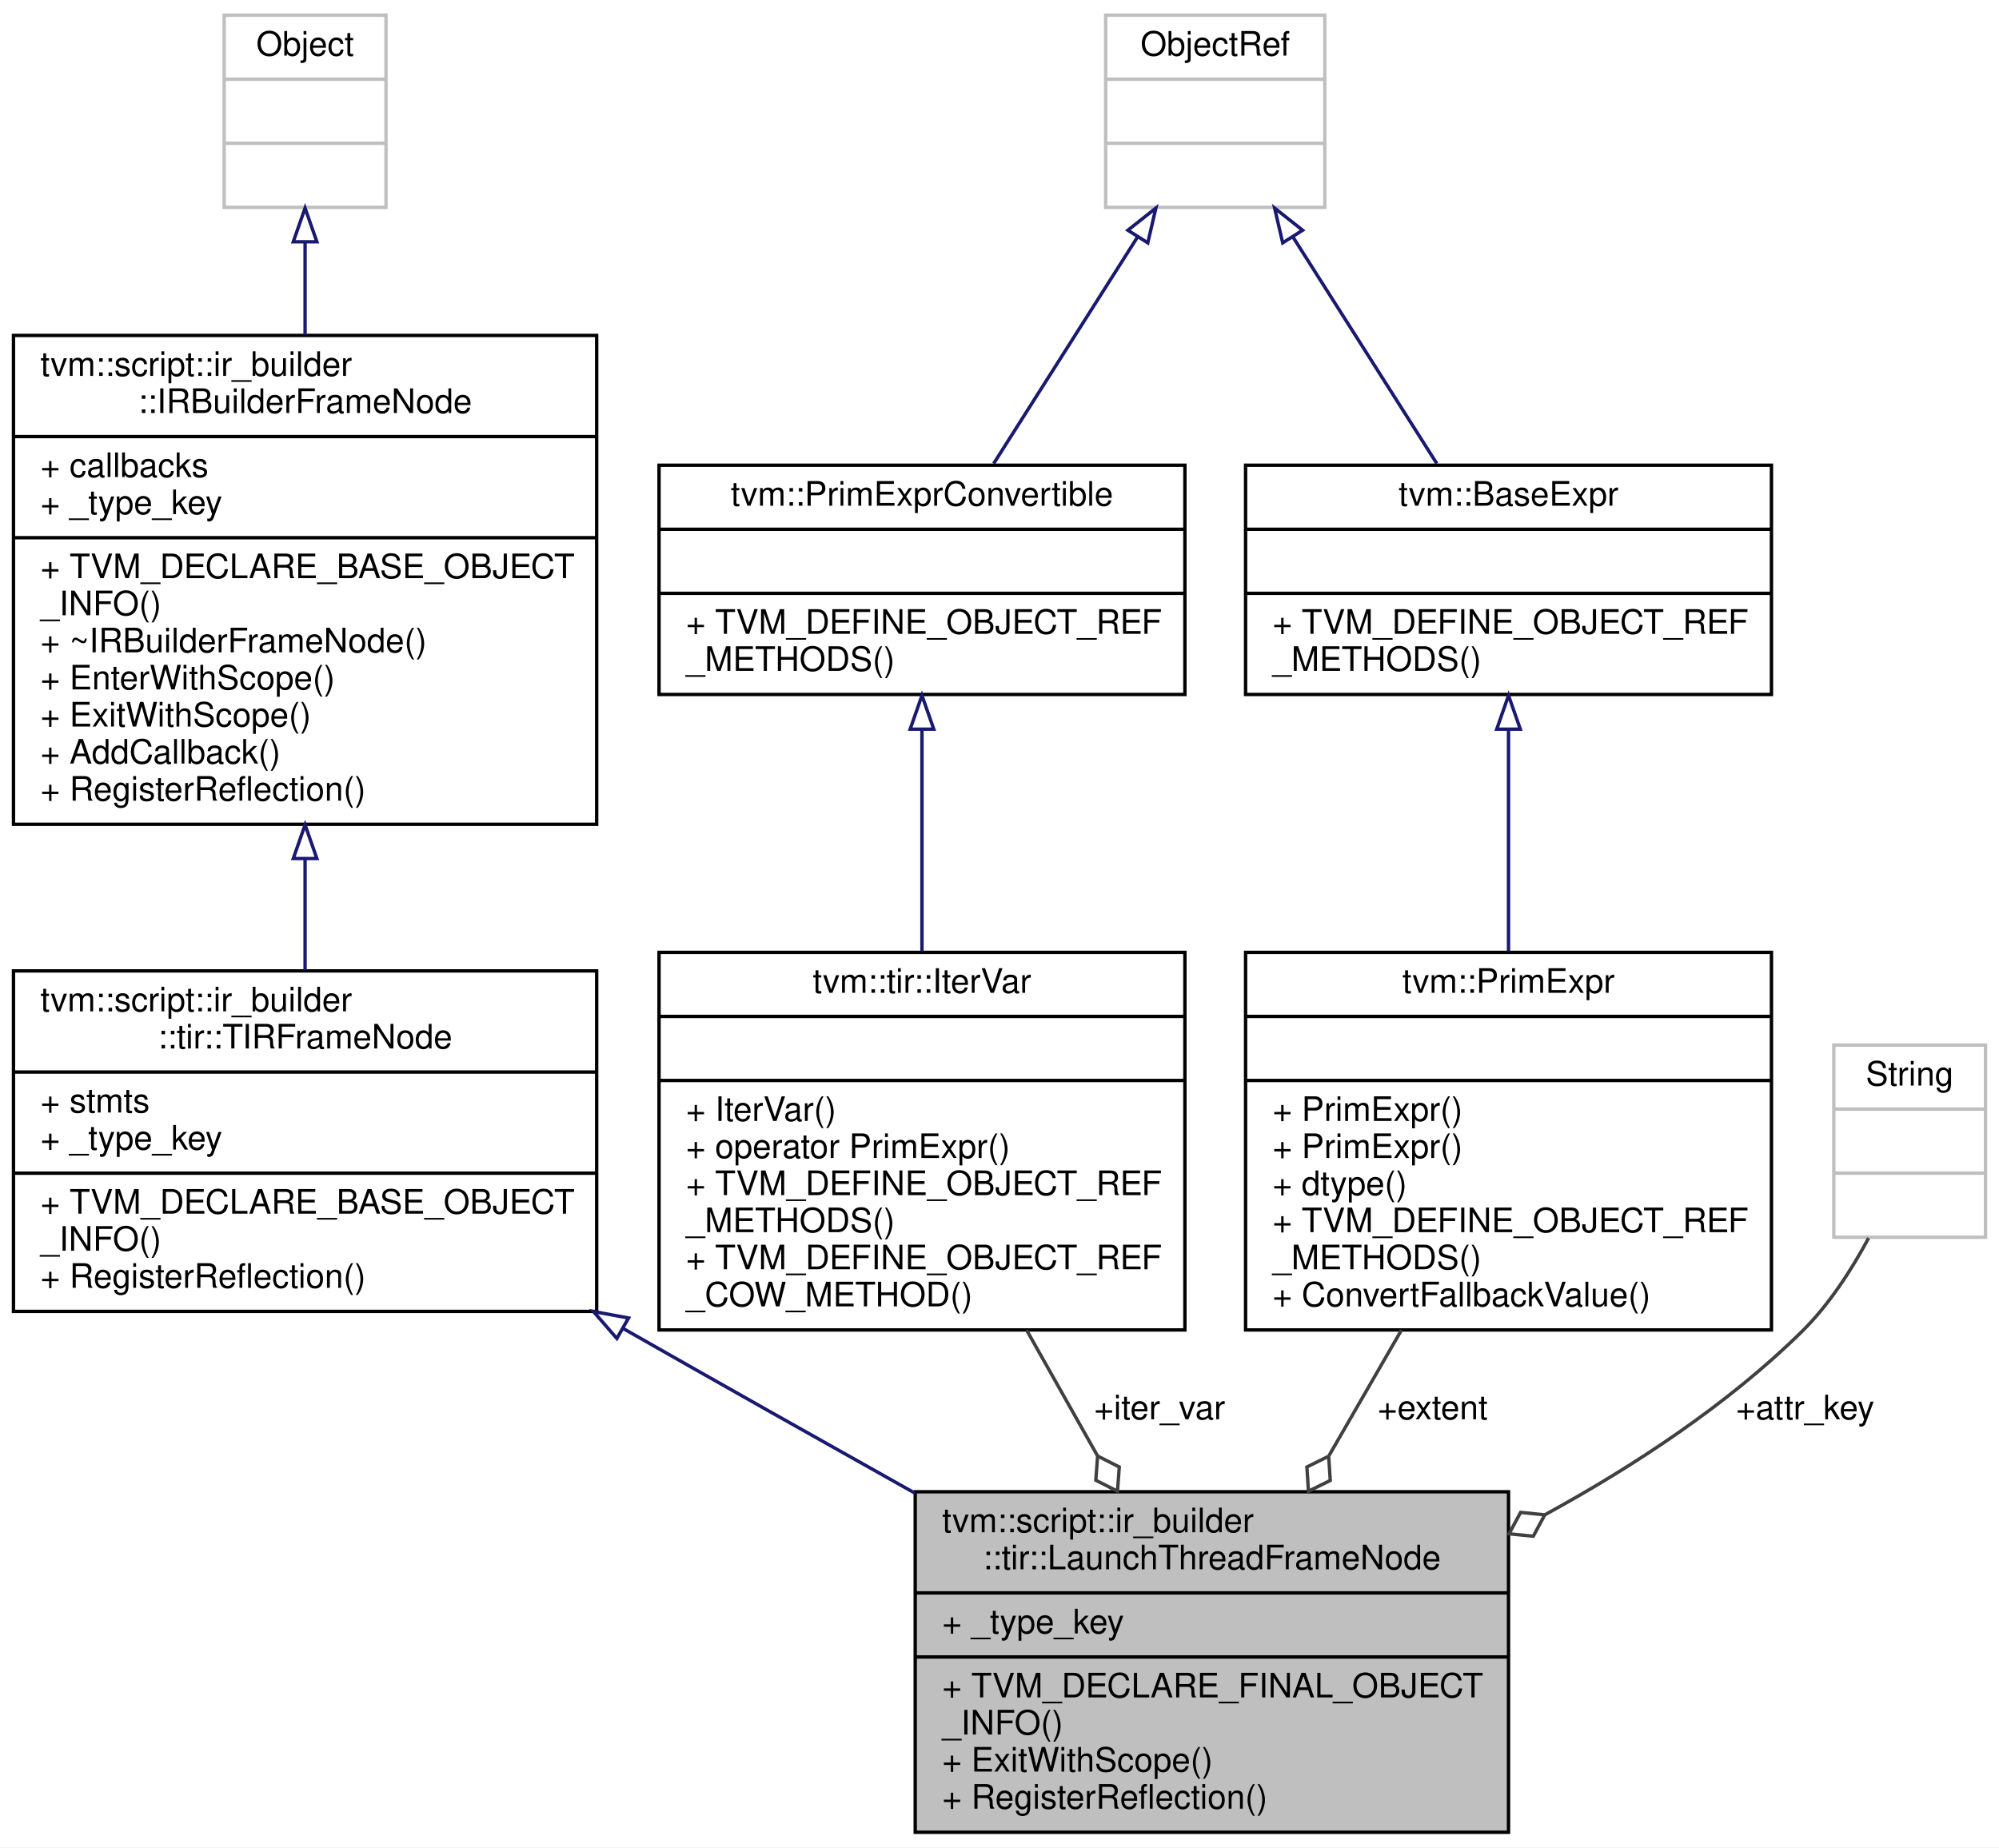
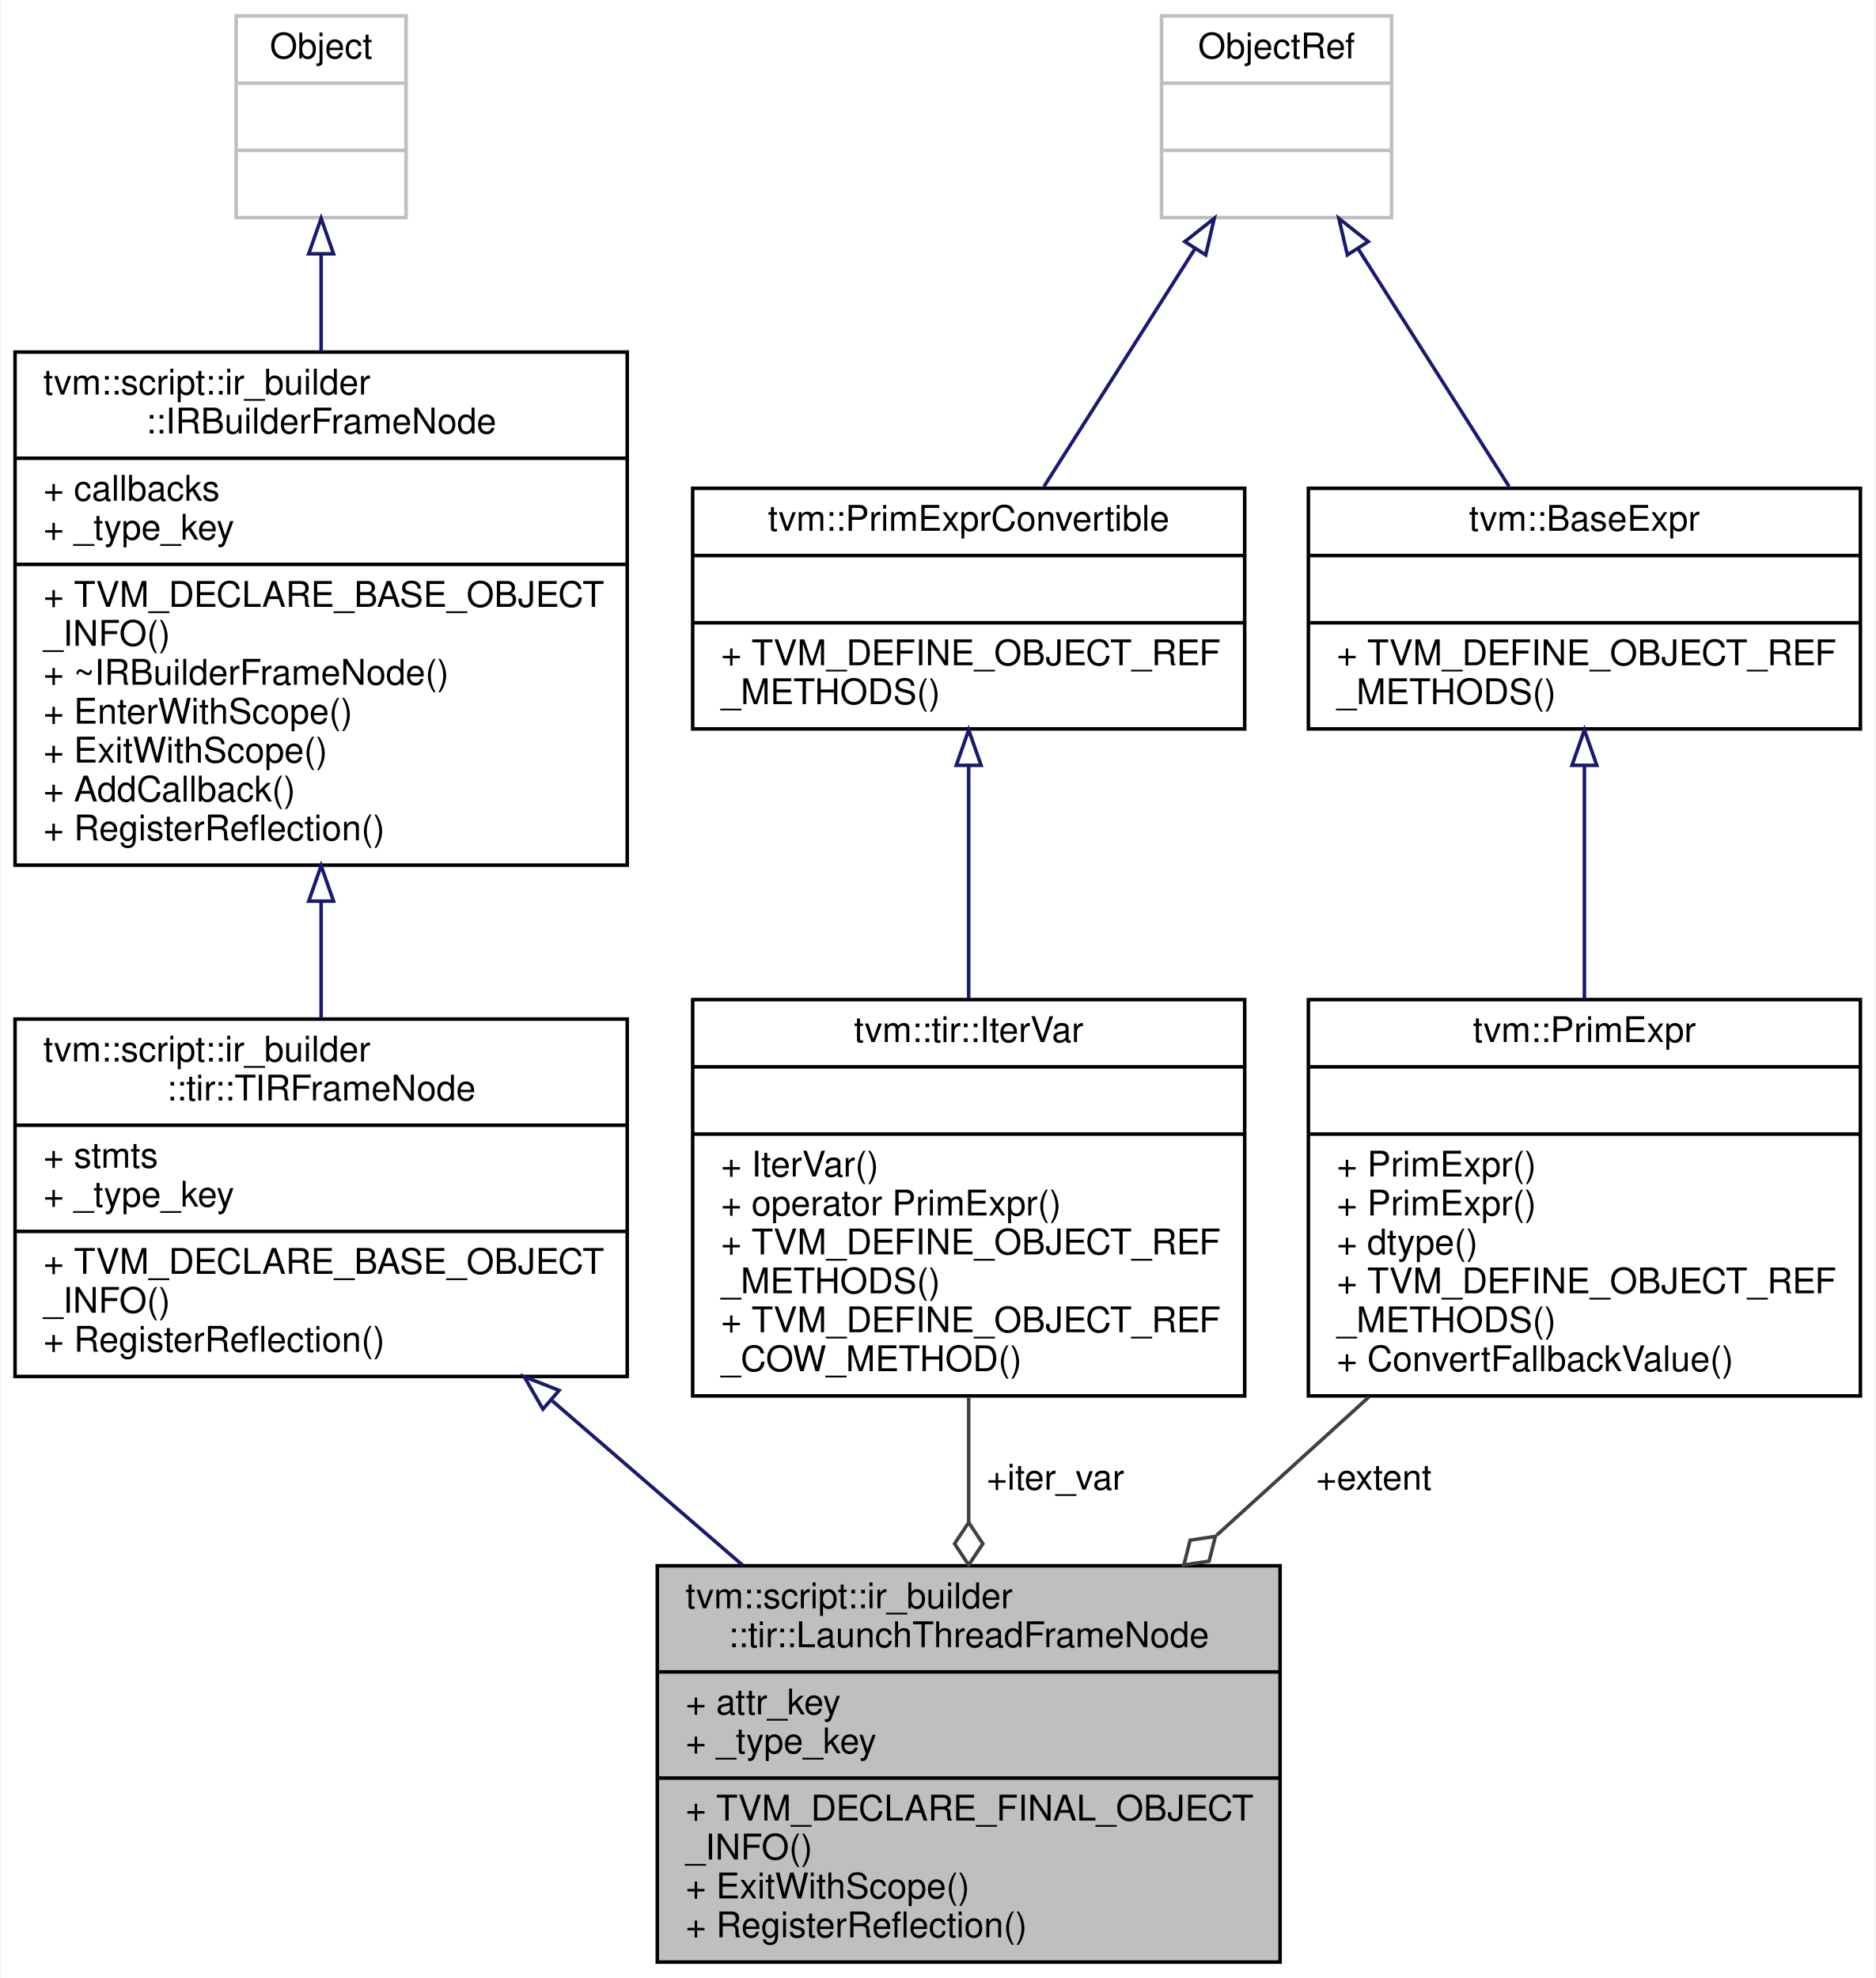
- <svg xmlns="http://www.w3.org/2000/svg" xmlns:xlink="http://www.w3.org/1999/xlink" width="593pt" height="548pt" viewBox="0.00 0.00 593.00 548.00">
-   <g id="graph0" class="graph" transform="scale(1 1) rotate(0) translate(4 544)">
-     <polygon fill="white" stroke="transparent" points="-4,4 -4,-544 589,-544 589,4 -4,4" />
+ <svg xmlns="http://www.w3.org/2000/svg" xmlns:xlink="http://www.w3.org/1999/xlink" width="530pt" height="559pt" viewBox="0.00 0.00 529.50 559.00">
+   <g id="graph0" class="graph" transform="scale(1 1) rotate(0) translate(4 555)">
+     <polygon fill="white" stroke="transparent" points="-4,4 -4,-555 525.5,-555 525.5,4 -4,4" />
    <g id="node1" class="node">
      <g id="a_node1">
        <a xlink:title="The LaunchThreadFrameNode.">
-           <polygon fill="#bfbfbf" stroke="black" points="267.5,-0.5 267.5,-101.5 443.5,-101.5 443.5,-0.5 267.5,-0.5" />
-           <text text-anchor="start" x="275.5" y="-89.5" font-family="Helvetica,sans-Serif" font-size="10.00">tvm::script::ir_builder</text>
-           <text text-anchor="middle" x="355.5" y="-78.5" font-family="Helvetica,sans-Serif" font-size="10.00">::tir::LaunchThreadFrameNode</text>
-           <polyline fill="none" stroke="black" points="267.5,-71.5 443.5,-71.5 " />
-           <text text-anchor="start" x="275.5" y="-59.5" font-family="Helvetica,sans-Serif" font-size="10.00">+ _type_key</text>
-           <polyline fill="none" stroke="black" points="267.5,-52.5 443.5,-52.5 " />
-           <text text-anchor="start" x="275.5" y="-40.5" font-family="Helvetica,sans-Serif" font-size="10.00">+ TVM_DECLARE_FINAL_OBJECT</text>
-           <text text-anchor="start" x="275.5" y="-29.5" font-family="Helvetica,sans-Serif" font-size="10.00">_INFO()</text>
-           <text text-anchor="start" x="275.5" y="-18.5" font-family="Helvetica,sans-Serif" font-size="10.00">+ ExitWithScope()</text>
-           <text text-anchor="start" x="275.5" y="-7.5" font-family="Helvetica,sans-Serif" font-size="10.00">+ RegisterReflection()</text>
+           <polygon fill="#bfbfbf" stroke="black" points="181.5,-0.5 181.5,-112.5 357.5,-112.5 357.5,-0.5 181.5,-0.5" />
+           <text text-anchor="start" x="189.5" y="-100.5" font-family="Helvetica,sans-Serif" font-size="10.00">tvm::script::ir_builder</text>
+           <text text-anchor="middle" x="269.5" y="-89.5" font-family="Helvetica,sans-Serif" font-size="10.00">::tir::LaunchThreadFrameNode</text>
+           <polyline fill="none" stroke="black" points="181.5,-82.5 357.5,-82.5 " />
+           <text text-anchor="start" x="189.5" y="-70.5" font-family="Helvetica,sans-Serif" font-size="10.00">+ attr_key</text>
+           <text text-anchor="start" x="189.5" y="-59.5" font-family="Helvetica,sans-Serif" font-size="10.00">+ _type_key</text>
+           <polyline fill="none" stroke="black" points="181.5,-52.5 357.5,-52.5 " />
+           <text text-anchor="start" x="189.5" y="-40.5" font-family="Helvetica,sans-Serif" font-size="10.00">+ TVM_DECLARE_FINAL_OBJECT</text>
+           <text text-anchor="start" x="189.5" y="-29.5" font-family="Helvetica,sans-Serif" font-size="10.00">_INFO()</text>
+           <text text-anchor="start" x="189.5" y="-18.5" font-family="Helvetica,sans-Serif" font-size="10.00">+ ExitWithScope()</text>
+           <text text-anchor="start" x="189.5" y="-7.5" font-family="Helvetica,sans-Serif" font-size="10.00">+ RegisterReflection()</text>
        </a>
      </g>
    </g>
    <g id="node2" class="node">
      <g id="a_node2">
        <a xlink:href="classtvm_1_1script_1_1ir__builder_1_1tir_1_1TIRFrameNode.html" target="_top" xlink:title="A base frame that represents the TIR fame with body of statements.">
-           <polygon fill="white" stroke="black" points="0,-155 0,-256 173,-256 173,-155 0,-155" />
-           <text text-anchor="start" x="8" y="-244" font-family="Helvetica,sans-Serif" font-size="10.00">tvm::script::ir_builder</text>
-           <text text-anchor="middle" x="86.5" y="-233" font-family="Helvetica,sans-Serif" font-size="10.00">::tir::TIRFrameNode</text>
-           <polyline fill="none" stroke="black" points="0,-226 173,-226 " />
-           <text text-anchor="start" x="8" y="-214" font-family="Helvetica,sans-Serif" font-size="10.00">+ stmts</text>
-           <text text-anchor="start" x="8" y="-203" font-family="Helvetica,sans-Serif" font-size="10.00">+ _type_key</text>
-           <polyline fill="none" stroke="black" points="0,-196 173,-196 " />
-           <text text-anchor="start" x="8" y="-184" font-family="Helvetica,sans-Serif" font-size="10.00">+ TVM_DECLARE_BASE_OBJECT</text>
-           <text text-anchor="start" x="8" y="-173" font-family="Helvetica,sans-Serif" font-size="10.00">_INFO()</text>
-           <text text-anchor="start" x="8" y="-162" font-family="Helvetica,sans-Serif" font-size="10.00">+ RegisterReflection()</text>
+           <polygon fill="white" stroke="black" points="0,-166 0,-267 173,-267 173,-166 0,-166" />
+           <text text-anchor="start" x="8" y="-255" font-family="Helvetica,sans-Serif" font-size="10.00">tvm::script::ir_builder</text>
+           <text text-anchor="middle" x="86.5" y="-244" font-family="Helvetica,sans-Serif" font-size="10.00">::tir::TIRFrameNode</text>
+           <polyline fill="none" stroke="black" points="0,-237 173,-237 " />
+           <text text-anchor="start" x="8" y="-225" font-family="Helvetica,sans-Serif" font-size="10.00">+ stmts</text>
+           <text text-anchor="start" x="8" y="-214" font-family="Helvetica,sans-Serif" font-size="10.00">+ _type_key</text>
+           <polyline fill="none" stroke="black" points="0,-207 173,-207 " />
+           <text text-anchor="start" x="8" y="-195" font-family="Helvetica,sans-Serif" font-size="10.00">+ TVM_DECLARE_BASE_OBJECT</text>
+           <text text-anchor="start" x="8" y="-184" font-family="Helvetica,sans-Serif" font-size="10.00">_INFO()</text>
+           <text text-anchor="start" x="8" y="-173" font-family="Helvetica,sans-Serif" font-size="10.00">+ RegisterReflection()</text>
        </a>
      </g>
    </g>
    <g id="edge1" class="edge">
-       <path fill="none" stroke="midnightblue" d="M180.89,-149.92C181.43,-149.61 181.96,-149.31 182.5,-149 210.03,-133.33 240.12,-116.39 267.36,-101.12" />
-       <polygon fill="none" stroke="midnightblue" points="178.99,-146.97 172.04,-154.97 182.46,-153.05 178.99,-146.97" />
+       <path fill="none" stroke="midnightblue" d="M151.83,-159.1C169.32,-143.99 188.21,-127.69 205.62,-112.65" />
+       <polygon fill="none" stroke="midnightblue" points="149.18,-156.76 143.9,-165.94 153.76,-162.06 149.18,-156.76" />
    </g>
    <g id="node3" class="node">
      <g id="a_node3">
        <a xlink:href="classtvm_1_1script_1_1ir__builder_1_1IRBuilderFrameNode.html" target="_top" xlink:title=" ">
-           <polygon fill="white" stroke="black" points="0,-299.5 0,-444.5 173,-444.5 173,-299.5 0,-299.5" />
-           <text text-anchor="start" x="8" y="-432.5" font-family="Helvetica,sans-Serif" font-size="10.00">tvm::script::ir_builder</text>
-           <text text-anchor="middle" x="86.5" y="-421.5" font-family="Helvetica,sans-Serif" font-size="10.00">::IRBuilderFrameNode</text>
-           <polyline fill="none" stroke="black" points="0,-414.5 173,-414.5 " />
-           <text text-anchor="start" x="8" y="-402.5" font-family="Helvetica,sans-Serif" font-size="10.00">+ callbacks</text>
-           <text text-anchor="start" x="8" y="-391.5" font-family="Helvetica,sans-Serif" font-size="10.00">+ _type_key</text>
-           <polyline fill="none" stroke="black" points="0,-384.5 173,-384.5 " />
-           <text text-anchor="start" x="8" y="-372.5" font-family="Helvetica,sans-Serif" font-size="10.00">+ TVM_DECLARE_BASE_OBJECT</text>
-           <text text-anchor="start" x="8" y="-361.5" font-family="Helvetica,sans-Serif" font-size="10.00">_INFO()</text>
-           <text text-anchor="start" x="8" y="-350.5" font-family="Helvetica,sans-Serif" font-size="10.00">+ ~IRBuilderFrameNode()</text>
-           <text text-anchor="start" x="8" y="-339.5" font-family="Helvetica,sans-Serif" font-size="10.00">+ EnterWithScope()</text>
-           <text text-anchor="start" x="8" y="-328.5" font-family="Helvetica,sans-Serif" font-size="10.00">+ ExitWithScope()</text>
-           <text text-anchor="start" x="8" y="-317.5" font-family="Helvetica,sans-Serif" font-size="10.00">+ AddCallback()</text>
-           <text text-anchor="start" x="8" y="-306.5" font-family="Helvetica,sans-Serif" font-size="10.00">+ RegisterReflection()</text>
+           <polygon fill="white" stroke="black" points="0,-310.5 0,-455.5 173,-455.5 173,-310.5 0,-310.5" />
+           <text text-anchor="start" x="8" y="-443.5" font-family="Helvetica,sans-Serif" font-size="10.00">tvm::script::ir_builder</text>
+           <text text-anchor="middle" x="86.5" y="-432.5" font-family="Helvetica,sans-Serif" font-size="10.00">::IRBuilderFrameNode</text>
+           <polyline fill="none" stroke="black" points="0,-425.5 173,-425.5 " />
+           <text text-anchor="start" x="8" y="-413.5" font-family="Helvetica,sans-Serif" font-size="10.00">+ callbacks</text>
+           <text text-anchor="start" x="8" y="-402.5" font-family="Helvetica,sans-Serif" font-size="10.00">+ _type_key</text>
+           <polyline fill="none" stroke="black" points="0,-395.5 173,-395.5 " />
+           <text text-anchor="start" x="8" y="-383.5" font-family="Helvetica,sans-Serif" font-size="10.00">+ TVM_DECLARE_BASE_OBJECT</text>
+           <text text-anchor="start" x="8" y="-372.5" font-family="Helvetica,sans-Serif" font-size="10.00">_INFO()</text>
+           <text text-anchor="start" x="8" y="-361.5" font-family="Helvetica,sans-Serif" font-size="10.00">+ ~IRBuilderFrameNode()</text>
+           <text text-anchor="start" x="8" y="-350.5" font-family="Helvetica,sans-Serif" font-size="10.00">+ EnterWithScope()</text>
+           <text text-anchor="start" x="8" y="-339.5" font-family="Helvetica,sans-Serif" font-size="10.00">+ ExitWithScope()</text>
+           <text text-anchor="start" x="8" y="-328.5" font-family="Helvetica,sans-Serif" font-size="10.00">+ AddCallback()</text>
+           <text text-anchor="start" x="8" y="-317.5" font-family="Helvetica,sans-Serif" font-size="10.00">+ RegisterReflection()</text>
        </a>
      </g>
    </g>
    <g id="edge2" class="edge">
-       <path fill="none" stroke="midnightblue" d="M86.5,-289.05C86.5,-277.83 86.5,-266.6 86.5,-256.2" />
-       <polygon fill="none" stroke="midnightblue" points="83,-289.33 86.5,-299.33 90,-289.33 83,-289.33" />
+       <path fill="none" stroke="midnightblue" d="M86.5,-300.05C86.5,-288.83 86.5,-277.6 86.5,-267.2" />
+       <polygon fill="none" stroke="midnightblue" points="83,-300.33 86.5,-310.33 90,-300.33 83,-300.33" />
    </g>
    <g id="node4" class="node">
      <g id="a_node4">
        <a xlink:title=" ">
-           <polygon fill="white" stroke="#bfbfbf" points="62.5,-482.5 62.5,-539.5 110.5,-539.5 110.5,-482.5 62.5,-482.5" />
-           <text text-anchor="middle" x="86.5" y="-527.5" font-family="Helvetica,sans-Serif" font-size="10.00">Object</text>
-           <polyline fill="none" stroke="#bfbfbf" points="62.5,-520.5 110.5,-520.5 " />
-           <text text-anchor="middle" x="86.5" y="-508.5" font-family="Helvetica,sans-Serif" font-size="10.00"> </text>
-           <polyline fill="none" stroke="#bfbfbf" points="62.5,-501.5 110.5,-501.5 " />
-           <text text-anchor="middle" x="86.5" y="-489.5" font-family="Helvetica,sans-Serif" font-size="10.00"> </text>
+           <polygon fill="white" stroke="#bfbfbf" points="62.5,-493.5 62.5,-550.5 110.5,-550.5 110.5,-493.5 62.5,-493.5" />
+           <text text-anchor="middle" x="86.5" y="-538.5" font-family="Helvetica,sans-Serif" font-size="10.00">Object</text>
+           <polyline fill="none" stroke="#bfbfbf" points="62.5,-531.5 110.5,-531.5 " />
+           <text text-anchor="middle" x="86.5" y="-519.5" font-family="Helvetica,sans-Serif" font-size="10.00"> </text>
+           <polyline fill="none" stroke="#bfbfbf" points="62.5,-512.5 110.5,-512.5 " />
+           <text text-anchor="middle" x="86.5" y="-500.5" font-family="Helvetica,sans-Serif" font-size="10.00"> </text>
        </a>
      </g>
    </g>
    <g id="edge3" class="edge">
-       <path fill="none" stroke="midnightblue" d="M86.5,-472.21C86.5,-463.58 86.5,-454.14 86.5,-444.61" />
-       <polygon fill="none" stroke="midnightblue" points="83,-472.28 86.5,-482.28 90,-472.28 83,-472.28" />
+       <path fill="none" stroke="midnightblue" d="M86.5,-483.21C86.5,-474.58 86.5,-465.14 86.5,-455.61" />
+       <polygon fill="none" stroke="midnightblue" points="83,-483.28 86.5,-493.28 90,-483.28 83,-483.28" />
    </g>
    <g id="node5" class="node">
      <g id="a_node5">
        <a xlink:href="classtvm_1_1tir_1_1IterVar.html" target="_top" xlink:title="Iteration Variable, represents an iteration over an integer interval.">
-           <polygon fill="white" stroke="black" points="191.5,-149.5 191.5,-261.5 347.5,-261.5 347.5,-149.5 191.5,-149.5" />
-           <text text-anchor="middle" x="269.5" y="-249.5" font-family="Helvetica,sans-Serif" font-size="10.00">tvm::tir::IterVar</text>
-           <polyline fill="none" stroke="black" points="191.5,-242.5 347.5,-242.5 " />
-           <text text-anchor="middle" x="269.5" y="-230.5" font-family="Helvetica,sans-Serif" font-size="10.00"> </text>
-           <polyline fill="none" stroke="black" points="191.5,-223.5 347.5,-223.5 " />
-           <text text-anchor="start" x="199.5" y="-211.5" font-family="Helvetica,sans-Serif" font-size="10.00">+ IterVar()</text>
-           <text text-anchor="start" x="199.5" y="-200.5" font-family="Helvetica,sans-Serif" font-size="10.00">+ operator PrimExpr()</text>
-           <text text-anchor="start" x="199.5" y="-189.5" font-family="Helvetica,sans-Serif" font-size="10.00">+ TVM_DEFINE_OBJECT_REF</text>
-           <text text-anchor="start" x="199.5" y="-178.5" font-family="Helvetica,sans-Serif" font-size="10.00">_METHODS()</text>
-           <text text-anchor="start" x="199.5" y="-167.5" font-family="Helvetica,sans-Serif" font-size="10.00">+ TVM_DEFINE_OBJECT_REF</text>
-           <text text-anchor="start" x="199.5" y="-156.5" font-family="Helvetica,sans-Serif" font-size="10.00">_COW_METHOD()</text>
+           <polygon fill="white" stroke="black" points="191.5,-160.5 191.5,-272.5 347.5,-272.5 347.5,-160.5 191.5,-160.5" />
+           <text text-anchor="middle" x="269.5" y="-260.5" font-family="Helvetica,sans-Serif" font-size="10.00">tvm::tir::IterVar</text>
+           <polyline fill="none" stroke="black" points="191.5,-253.5 347.5,-253.5 " />
+           <text text-anchor="middle" x="269.5" y="-241.5" font-family="Helvetica,sans-Serif" font-size="10.00"> </text>
+           <polyline fill="none" stroke="black" points="191.5,-234.5 347.5,-234.5 " />
+           <text text-anchor="start" x="199.5" y="-222.5" font-family="Helvetica,sans-Serif" font-size="10.00">+ IterVar()</text>
+           <text text-anchor="start" x="199.5" y="-211.5" font-family="Helvetica,sans-Serif" font-size="10.00">+ operator PrimExpr()</text>
+           <text text-anchor="start" x="199.5" y="-200.5" font-family="Helvetica,sans-Serif" font-size="10.00">+ TVM_DEFINE_OBJECT_REF</text>
+           <text text-anchor="start" x="199.5" y="-189.5" font-family="Helvetica,sans-Serif" font-size="10.00">_METHODS()</text>
+           <text text-anchor="start" x="199.5" y="-178.5" font-family="Helvetica,sans-Serif" font-size="10.00">+ TVM_DEFINE_OBJECT_REF</text>
+           <text text-anchor="start" x="199.5" y="-167.5" font-family="Helvetica,sans-Serif" font-size="10.00">_COW_METHOD()</text>
        </a>
      </g>
    </g>
    <g id="edge4" class="edge">
-       <path fill="none" stroke="#404040" d="M300.55,-149.44C307.36,-137.37 314.6,-124.52 321.52,-112.26" />
-       <polygon fill="none" stroke="#404040" points="321.6,-112.11 321.07,-104.92 327.5,-101.66 328.03,-108.85 321.6,-112.11" />
-       <text text-anchor="middle" x="340" y="-123" font-family="Helvetica,sans-Serif" font-size="10.00"> +iter_var</text>
+       <path fill="none" stroke="#404040" d="M269.5,-160.24C269.5,-148.81 269.5,-136.66 269.5,-124.85" />
+       <polygon fill="none" stroke="#404040" points="269.5,-124.73 265.5,-118.73 269.5,-112.73 273.5,-118.73 269.5,-124.73" />
+       <text text-anchor="middle" x="294" y="-134" font-family="Helvetica,sans-Serif" font-size="10.00"> +iter_var</text>
    </g>
    <g id="node6" class="node">
      <g id="a_node6">
        <a xlink:href="classtvm_1_1PrimExprConvertible.html" target="_top" xlink:title="Managed reference to PrimExprConvertibleNode.">
-           <polygon fill="white" stroke="black" points="191.5,-338 191.5,-406 347.5,-406 347.5,-338 191.5,-338" />
-           <text text-anchor="middle" x="269.5" y="-394" font-family="Helvetica,sans-Serif" font-size="10.00">tvm::PrimExprConvertible</text>
-           <polyline fill="none" stroke="black" points="191.5,-387 347.5,-387 " />
-           <text text-anchor="middle" x="269.5" y="-375" font-family="Helvetica,sans-Serif" font-size="10.00"> </text>
-           <polyline fill="none" stroke="black" points="191.5,-368 347.5,-368 " />
-           <text text-anchor="start" x="199.5" y="-356" font-family="Helvetica,sans-Serif" font-size="10.00">+ TVM_DEFINE_OBJECT_REF</text>
-           <text text-anchor="start" x="199.5" y="-345" font-family="Helvetica,sans-Serif" font-size="10.00">_METHODS()</text>
+           <polygon fill="white" stroke="black" points="191.5,-349 191.5,-417 347.5,-417 347.5,-349 191.5,-349" />
+           <text text-anchor="middle" x="269.5" y="-405" font-family="Helvetica,sans-Serif" font-size="10.00">tvm::PrimExprConvertible</text>
+           <polyline fill="none" stroke="black" points="191.5,-398 347.5,-398 " />
+           <text text-anchor="middle" x="269.5" y="-386" font-family="Helvetica,sans-Serif" font-size="10.00"> </text>
+           <polyline fill="none" stroke="black" points="191.5,-379 347.5,-379 " />
+           <text text-anchor="start" x="199.5" y="-367" font-family="Helvetica,sans-Serif" font-size="10.00">+ TVM_DEFINE_OBJECT_REF</text>
+           <text text-anchor="start" x="199.5" y="-356" font-family="Helvetica,sans-Serif" font-size="10.00">_METHODS()</text>
        </a>
      </g>
    </g>
    <g id="edge5" class="edge">
-       <path fill="none" stroke="midnightblue" d="M269.5,-327.57C269.5,-307.41 269.5,-283.21 269.5,-261.76" />
-       <polygon fill="none" stroke="midnightblue" points="266,-327.71 269.5,-337.71 273,-327.71 266,-327.71" />
+       <path fill="none" stroke="midnightblue" d="M269.5,-338.57C269.5,-318.41 269.5,-294.21 269.5,-272.76" />
+       <polygon fill="none" stroke="midnightblue" points="266,-338.71 269.5,-348.71 273,-338.71 266,-338.71" />
    </g>
    <g id="node7" class="node">
      <g id="a_node7">
        <a xlink:title=" ">
-           <polygon fill="white" stroke="#bfbfbf" points="324,-482.5 324,-539.5 389,-539.5 389,-482.5 324,-482.5" />
-           <text text-anchor="middle" x="356.5" y="-527.5" font-family="Helvetica,sans-Serif" font-size="10.00">ObjectRef</text>
-           <polyline fill="none" stroke="#bfbfbf" points="324,-520.5 389,-520.5 " />
-           <text text-anchor="middle" x="356.5" y="-508.5" font-family="Helvetica,sans-Serif" font-size="10.00"> </text>
-           <polyline fill="none" stroke="#bfbfbf" points="324,-501.5 389,-501.5 " />
-           <text text-anchor="middle" x="356.5" y="-489.5" font-family="Helvetica,sans-Serif" font-size="10.00"> </text>
+           <polygon fill="white" stroke="#bfbfbf" points="324,-493.5 324,-550.5 389,-550.5 389,-493.5 324,-493.5" />
+           <text text-anchor="middle" x="356.5" y="-538.5" font-family="Helvetica,sans-Serif" font-size="10.00">ObjectRef</text>
+           <polyline fill="none" stroke="#bfbfbf" points="324,-531.5 389,-531.5 " />
+           <text text-anchor="middle" x="356.5" y="-519.5" font-family="Helvetica,sans-Serif" font-size="10.00"> </text>
+           <polyline fill="none" stroke="#bfbfbf" points="324,-512.5 389,-512.5 " />
+           <text text-anchor="middle" x="356.5" y="-500.5" font-family="Helvetica,sans-Serif" font-size="10.00"> </text>
        </a>
      </g>
    </g>
    <g id="edge6" class="edge">
-       <path fill="none" stroke="midnightblue" d="M333.44,-473.69C320.2,-452.84 303.69,-426.85 290.77,-406.49" />
-       <polygon fill="none" stroke="midnightblue" points="330.58,-475.71 338.89,-482.28 336.49,-471.96 330.58,-475.71" />
+       <path fill="none" stroke="midnightblue" d="M333.44,-484.69C320.2,-463.84 303.69,-437.85 290.77,-417.49" />
+       <polygon fill="none" stroke="midnightblue" points="330.58,-486.71 338.89,-493.28 336.49,-482.96 330.58,-486.71" />
    </g>
-     <g id="node10" class="node">
-       <g id="a_node10">
+     <g id="node9" class="node">
+       <g id="a_node9">
        <a xlink:href="classtvm_1_1BaseExpr.html" target="_top" xlink:title="Managed reference to BaseExprNode.">
-           <polygon fill="white" stroke="black" points="365.5,-338 365.5,-406 521.5,-406 521.5,-338 365.5,-338" />
-           <text text-anchor="middle" x="443.5" y="-394" font-family="Helvetica,sans-Serif" font-size="10.00">tvm::BaseExpr</text>
-           <polyline fill="none" stroke="black" points="365.5,-387 521.5,-387 " />
-           <text text-anchor="middle" x="443.5" y="-375" font-family="Helvetica,sans-Serif" font-size="10.00"> </text>
-           <polyline fill="none" stroke="black" points="365.5,-368 521.5,-368 " />
-           <text text-anchor="start" x="373.5" y="-356" font-family="Helvetica,sans-Serif" font-size="10.00">+ TVM_DEFINE_OBJECT_REF</text>
-           <text text-anchor="start" x="373.5" y="-345" font-family="Helvetica,sans-Serif" font-size="10.00">_METHODS()</text>
+           <polygon fill="white" stroke="black" points="365.5,-349 365.5,-417 521.5,-417 521.5,-349 365.5,-349" />
+           <text text-anchor="middle" x="443.5" y="-405" font-family="Helvetica,sans-Serif" font-size="10.00">tvm::BaseExpr</text>
+           <polyline fill="none" stroke="black" points="365.5,-398 521.5,-398 " />
+           <text text-anchor="middle" x="443.5" y="-386" font-family="Helvetica,sans-Serif" font-size="10.00"> </text>
+           <polyline fill="none" stroke="black" points="365.5,-379 521.5,-379 " />
+           <text text-anchor="start" x="373.5" y="-367" font-family="Helvetica,sans-Serif" font-size="10.00">+ TVM_DEFINE_OBJECT_REF</text>
+           <text text-anchor="start" x="373.5" y="-356" font-family="Helvetica,sans-Serif" font-size="10.00">_METHODS()</text>
        </a>
      </g>
    </g>
-     <g id="edge10" class="edge">
-       <path fill="none" stroke="midnightblue" d="M379.56,-473.69C392.8,-452.84 409.31,-426.85 422.23,-406.49" />
-       <polygon fill="none" stroke="midnightblue" points="376.51,-471.96 374.11,-482.28 382.42,-475.71 376.51,-471.96" />
+     <g id="edge9" class="edge">
+       <path fill="none" stroke="midnightblue" d="M379.56,-484.69C392.8,-463.84 409.31,-437.85 422.23,-417.49" />
+       <polygon fill="none" stroke="midnightblue" points="376.51,-482.96 374.11,-493.28 382.42,-486.71 376.51,-482.96" />
    </g>
    <g id="node8" class="node">
      <g id="a_node8">
-         <a xlink:title=" ">
-           <polygon fill="white" stroke="#bfbfbf" points="540,-177 540,-234 585,-234 585,-177 540,-177" />
-           <text text-anchor="middle" x="562.5" y="-222" font-family="Helvetica,sans-Serif" font-size="10.00">String</text>
-           <polyline fill="none" stroke="#bfbfbf" points="540,-215 585,-215 " />
-           <text text-anchor="middle" x="562.5" y="-203" font-family="Helvetica,sans-Serif" font-size="10.00"> </text>
-           <polyline fill="none" stroke="#bfbfbf" points="540,-196 585,-196 " />
-           <text text-anchor="middle" x="562.5" y="-184" font-family="Helvetica,sans-Serif" font-size="10.00"> </text>
+         <a xlink:href="classtvm_1_1PrimExpr.html" target="_top" xlink:title="Reference to PrimExprNode.">
+           <polygon fill="white" stroke="black" points="365.5,-160.5 365.5,-272.5 521.5,-272.5 521.5,-160.5 365.5,-160.5" />
+           <text text-anchor="middle" x="443.5" y="-260.5" font-family="Helvetica,sans-Serif" font-size="10.00">tvm::PrimExpr</text>
+           <polyline fill="none" stroke="black" points="365.5,-253.5 521.5,-253.5 " />
+           <text text-anchor="middle" x="443.5" y="-241.5" font-family="Helvetica,sans-Serif" font-size="10.00"> </text>
+           <polyline fill="none" stroke="black" points="365.5,-234.5 521.5,-234.5 " />
+           <text text-anchor="start" x="373.5" y="-222.5" font-family="Helvetica,sans-Serif" font-size="10.00">+ PrimExpr()</text>
+           <text text-anchor="start" x="373.5" y="-211.5" font-family="Helvetica,sans-Serif" font-size="10.00">+ PrimExpr()</text>
+           <text text-anchor="start" x="373.5" y="-200.5" font-family="Helvetica,sans-Serif" font-size="10.00">+ dtype()</text>
+           <text text-anchor="start" x="373.5" y="-189.5" font-family="Helvetica,sans-Serif" font-size="10.00">+ TVM_DEFINE_OBJECT_REF</text>
+           <text text-anchor="start" x="373.5" y="-178.5" font-family="Helvetica,sans-Serif" font-size="10.00">_METHODS()</text>
+           <text text-anchor="start" x="373.5" y="-167.5" font-family="Helvetica,sans-Serif" font-size="10.00">+ ConvertFallbackValue()</text>
        </a>
      </g>
    </g>
    <g id="edge7" class="edge">
-       <path fill="none" stroke="#404040" d="M550.32,-176.76C545.18,-167.18 538.51,-156.88 530.5,-149 508.63,-127.5 481.04,-109.29 454.26,-94.66" />
-       <polygon fill="none" stroke="#404040" points="454.26,-94.66 447.08,-95.38 443.66,-89.03 450.84,-88.31 454.26,-94.66" />
-       <text text-anchor="middle" x="531.5" y="-123" font-family="Helvetica,sans-Serif" font-size="10.00"> +attr_key</text>
-     </g>
-     <g id="node9" class="node">
-       <g id="a_node9">
-         <a xlink:href="classtvm_1_1PrimExpr.html" target="_top" xlink:title="Reference to PrimExprNode.">
-           <polygon fill="white" stroke="black" points="365.5,-149.5 365.5,-261.5 521.5,-261.5 521.5,-149.5 365.5,-149.5" />
-           <text text-anchor="middle" x="443.5" y="-249.5" font-family="Helvetica,sans-Serif" font-size="10.00">tvm::PrimExpr</text>
-           <polyline fill="none" stroke="black" points="365.5,-242.5 521.5,-242.5 " />
-           <text text-anchor="middle" x="443.5" y="-230.5" font-family="Helvetica,sans-Serif" font-size="10.00"> </text>
-           <polyline fill="none" stroke="black" points="365.5,-223.5 521.5,-223.5 " />
-           <text text-anchor="start" x="373.5" y="-211.5" font-family="Helvetica,sans-Serif" font-size="10.00">+ PrimExpr()</text>
-           <text text-anchor="start" x="373.5" y="-200.5" font-family="Helvetica,sans-Serif" font-size="10.00">+ PrimExpr()</text>
-           <text text-anchor="start" x="373.5" y="-189.5" font-family="Helvetica,sans-Serif" font-size="10.00">+ dtype()</text>
-           <text text-anchor="start" x="373.5" y="-178.5" font-family="Helvetica,sans-Serif" font-size="10.00">+ TVM_DEFINE_OBJECT_REF</text>
-           <text text-anchor="start" x="373.5" y="-167.5" font-family="Helvetica,sans-Serif" font-size="10.00">_METHODS()</text>
-           <text text-anchor="start" x="373.5" y="-156.5" font-family="Helvetica,sans-Serif" font-size="10.00">+ ConvertFallbackValue()</text>
-         </a>
-       </g>
+       <path fill="none" stroke="#404040" d="M382.64,-160.24C368.74,-147.61 353.85,-134.09 339.59,-121.14" />
+       <polygon fill="none" stroke="#404040" points="339.21,-120.8 332.08,-119.72 330.32,-112.73 337.45,-113.8 339.21,-120.8" />
+       <text text-anchor="middle" x="384" y="-134" font-family="Helvetica,sans-Serif" font-size="10.00"> +extent</text>
    </g>
    <g id="edge8" class="edge">
-       <path fill="none" stroke="#404040" d="M411.73,-149.44C404.76,-137.37 397.35,-124.52 390.27,-112.26" />
-       <polygon fill="none" stroke="#404040" points="390.15,-112.05 383.69,-108.85 384.15,-101.66 390.62,-104.85 390.15,-112.05" />
-       <text text-anchor="middle" x="421" y="-123" font-family="Helvetica,sans-Serif" font-size="10.00"> +extent</text>
-     </g>
-     <g id="edge9" class="edge">
-       <path fill="none" stroke="midnightblue" d="M443.5,-327.57C443.5,-307.41 443.5,-283.21 443.5,-261.76" />
-       <polygon fill="none" stroke="midnightblue" points="440,-327.71 443.5,-337.71 447,-327.71 440,-327.71" />
+       <path fill="none" stroke="midnightblue" d="M443.5,-338.57C443.5,-318.41 443.5,-294.21 443.5,-272.76" />
+       <polygon fill="none" stroke="midnightblue" points="440,-338.71 443.5,-348.71 447,-338.71 440,-338.71" />
    </g>
  </g>
</svg>
